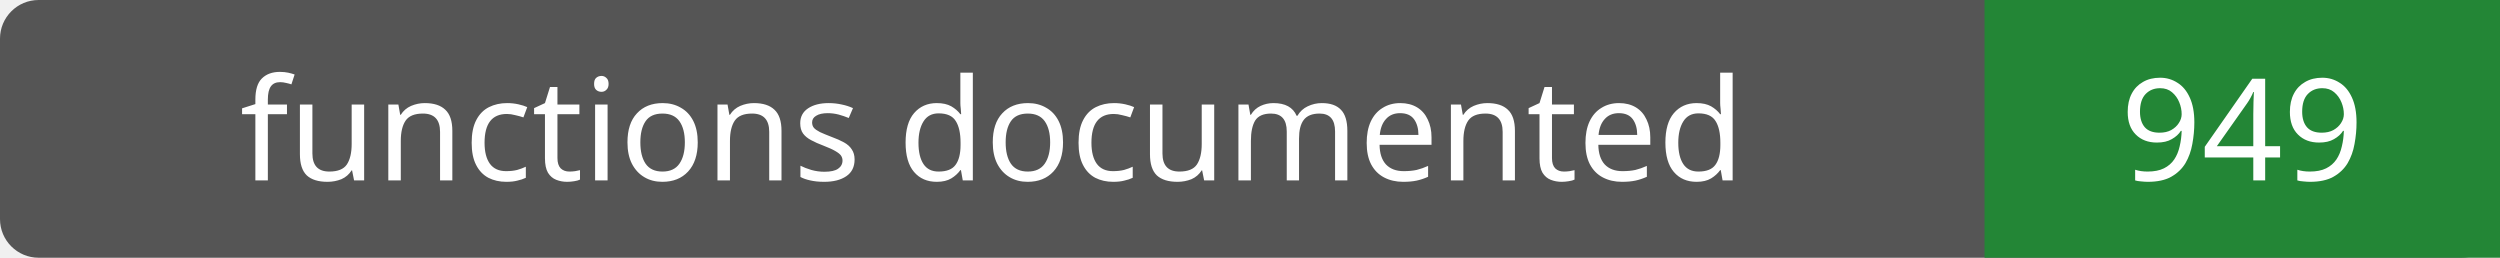
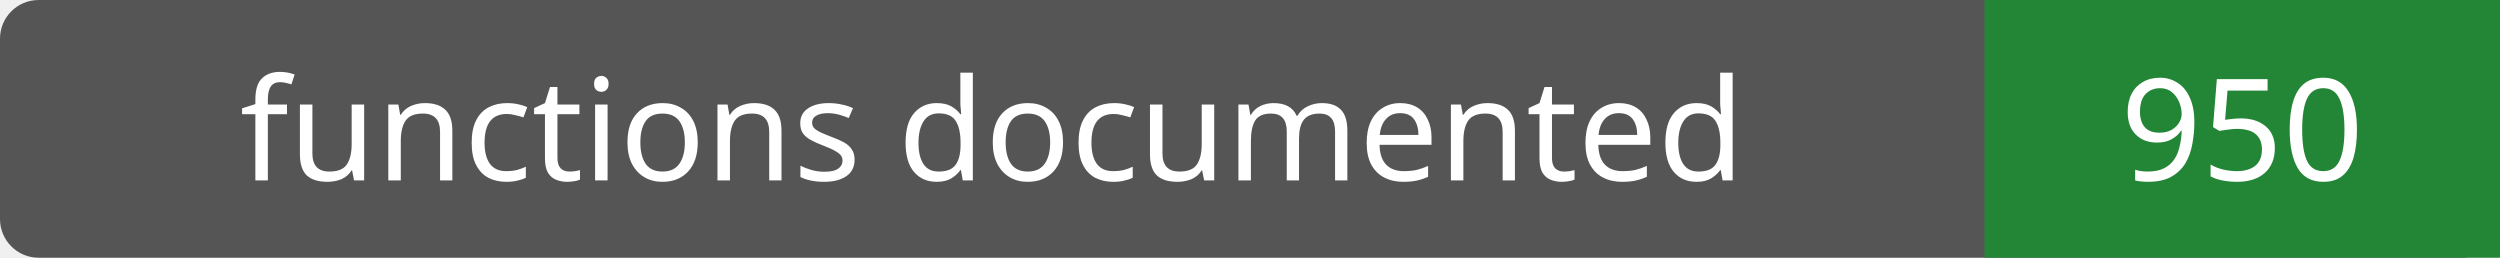
- <svg xmlns="http://www.w3.org/2000/svg" width="194" height="20" role="img" aria-label="functions documented: 949">
+ <svg xmlns="http://www.w3.org/2000/svg" width="194" height="20" role="img" aria-label="functions documented: 950">
  <rect width="194" height="20" rx="3" fill="#555" />
  <path fill="#238636" d="M154 0h40v20H154z" />
  <g fill="#fff" text-anchor="middle" font-family="Verdana,sans-serif" font-size="11">
    <text x="77.0" y="14">functions documented</text>
-     <text x="174.0" y="14">949</text>
+     <text x="174.0" y="14">950</text>
  </g>
</svg>
